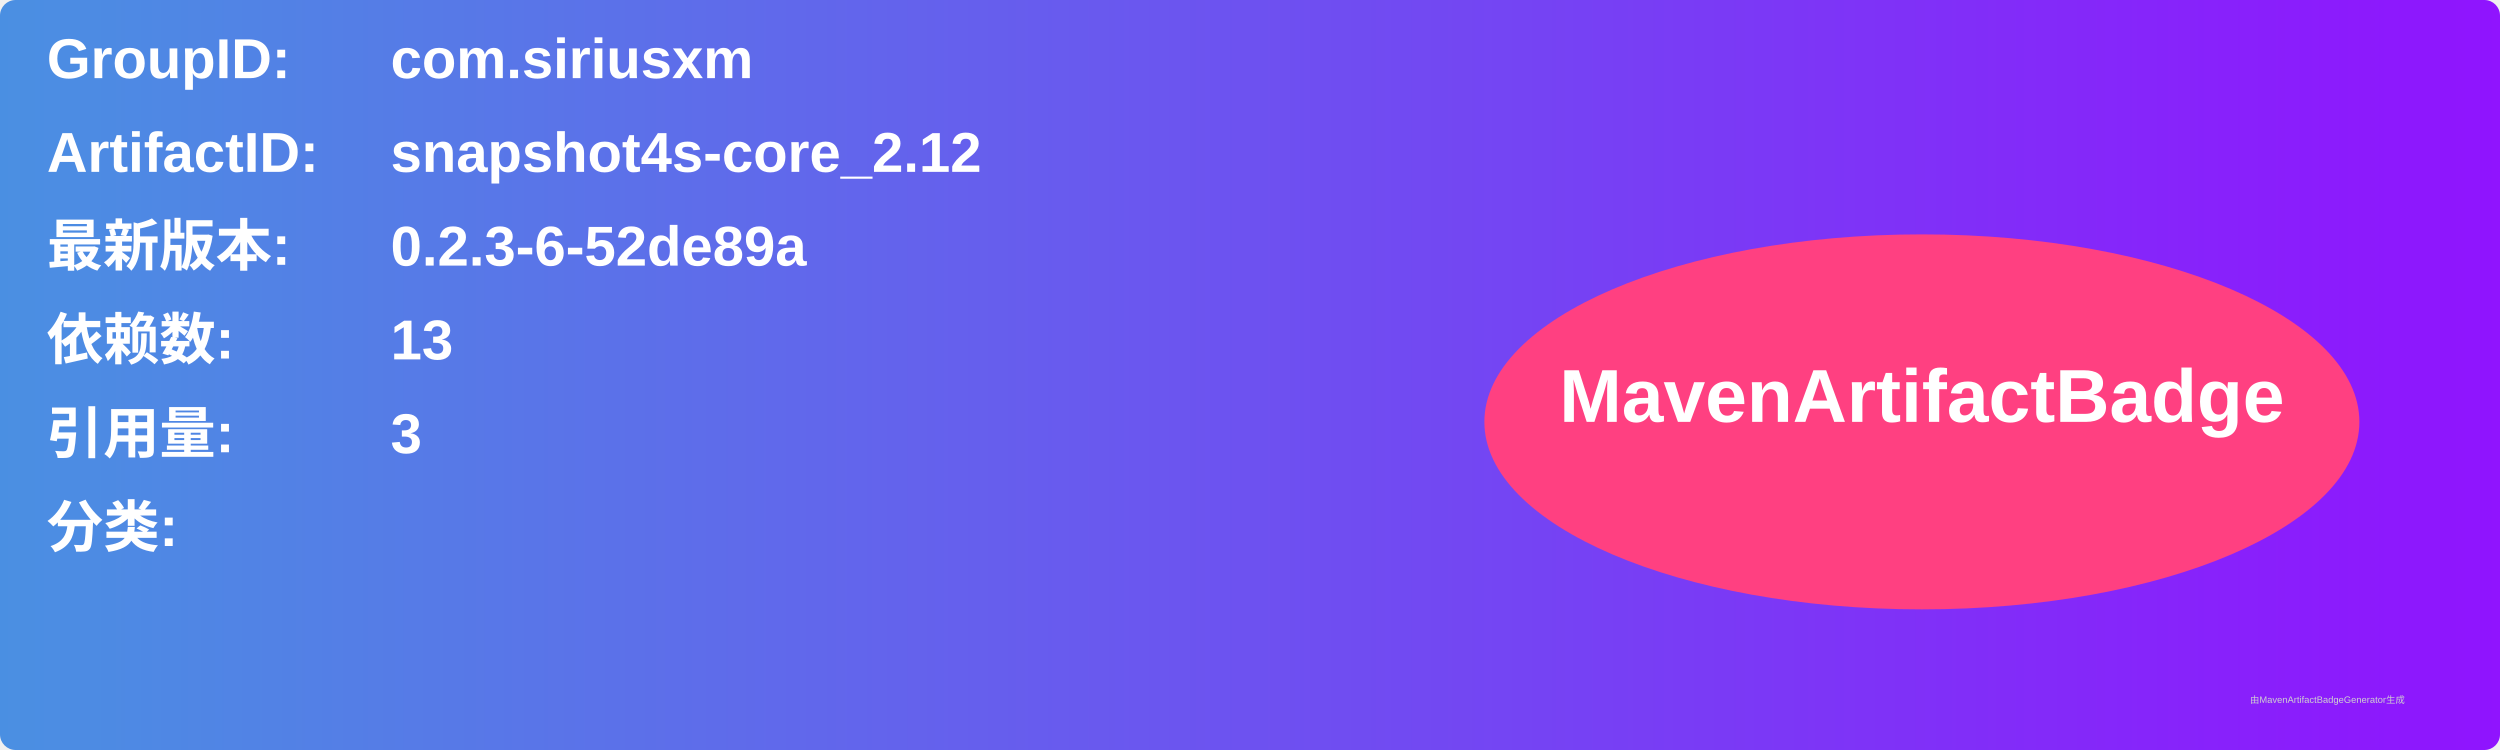
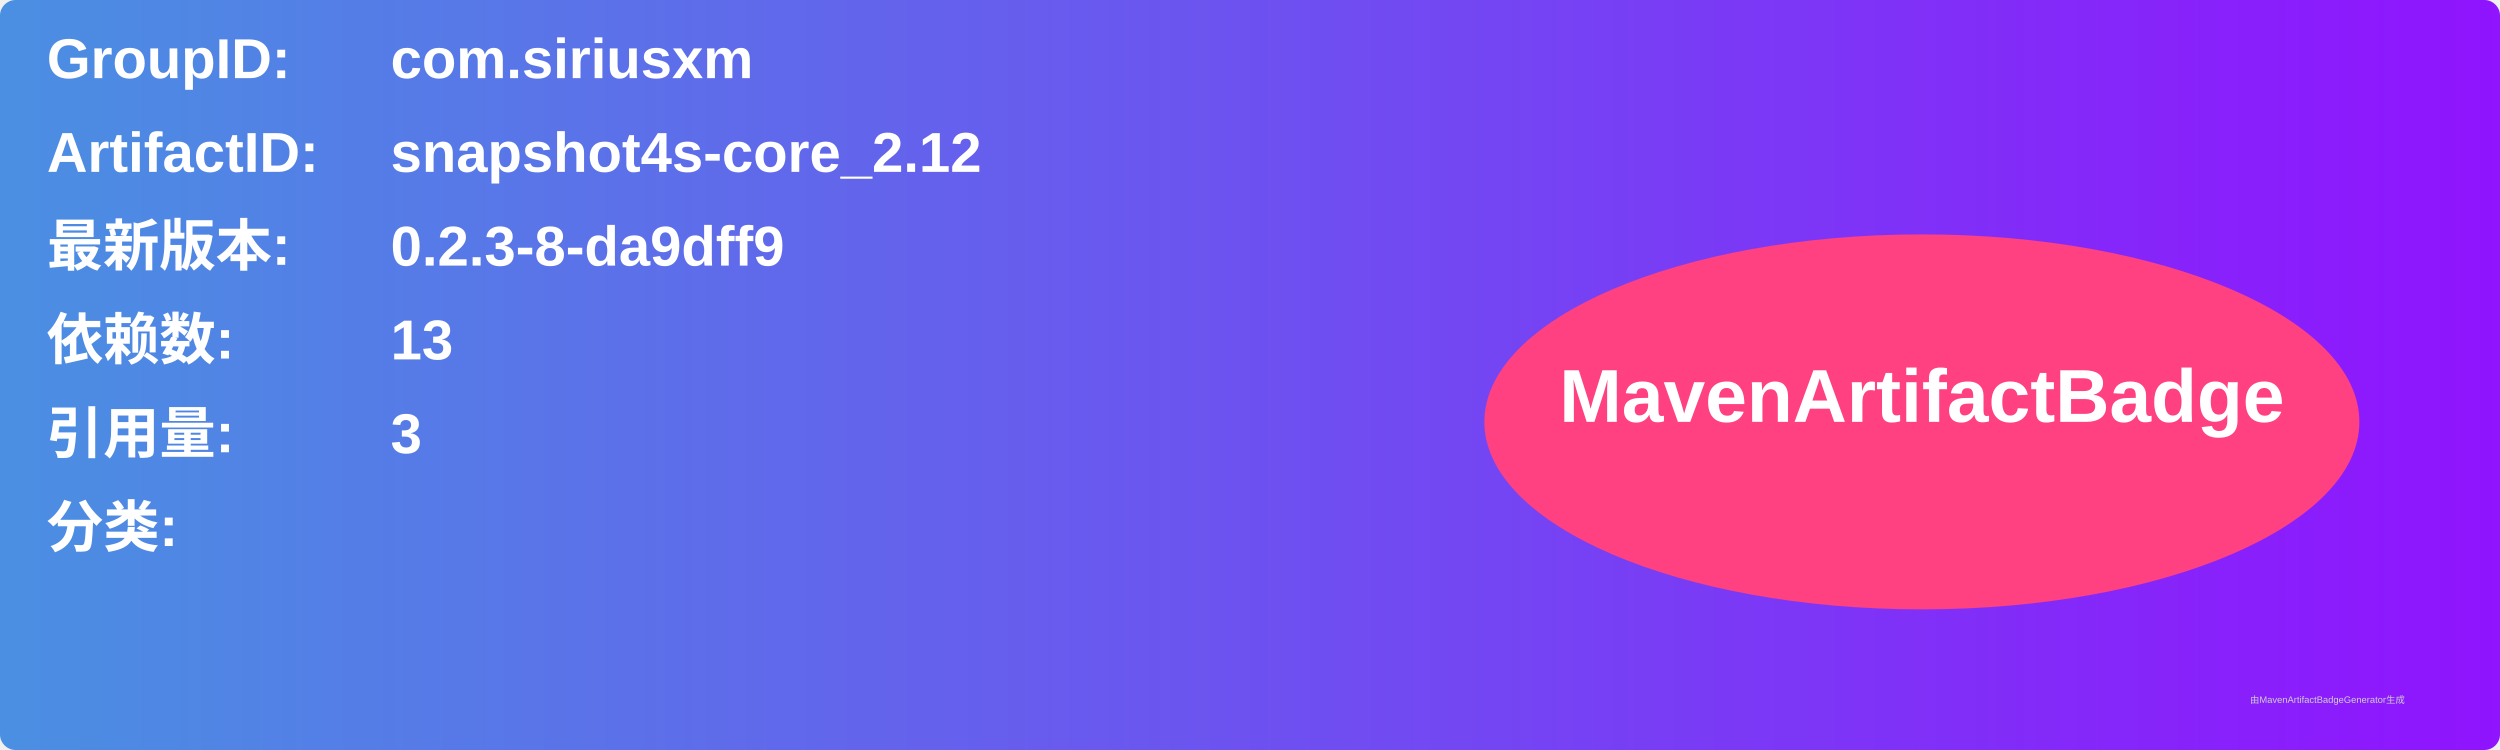
<svg xmlns="http://www.w3.org/2000/svg" width="800" height="240" viewBox="0 0 800 240">
  <linearGradient id="grad" x1="0%" y1="0%" x2="100%" y2="0%">
    <stop offset="0%" stop-color="#4a90e2" />
    <stop offset="100%" stop-color="#9013fe" />
  </linearGradient>
  <rect width="100%" height="100%" rx="5" ry="5" fill="url(#grad)" />
  <g transform="translate(15, 15)">
    <text x="0" y="10" font-family="Arial" font-size="18" fill="white" font-weight="bold" width="260">GroupID:</text>
    <text x="110" y="10" font-family="Arial" font-size="18" fill="white" font-weight="bold" width="460">com.siriusxm</text>
    <text x="0" y="40" font-family="Arial" font-size="18" fill="white" font-weight="bold" width="260">ArtifactID:</text>
    <text x="110" y="40" font-family="Arial" font-size="18" fill="white" font-weight="bold" width="460">snapshot4s-core_2.12</text>
    <text x="0" y="70" font-family="Arial" font-size="18" fill="white" font-weight="bold">最新版本:</text>
    <text x="110" y="70" font-family="Arial" font-size="18" fill="white" font-weight="bold">
-       <tspan font-weight="bold">0.2.3-6-52de89a</tspan>
+       <tspan font-weight="bold">0.2.3-8-da9dff9</tspan>
    </text>
    <text x="0" y="100" font-family="Arial" font-size="18" fill="white" font-weight="bold">依赖数: </text>
    <text x="110" y="100" font-family="Arial" font-size="18" fill="white">
      <tspan font-weight="bold">13</tspan>
    </text>
    <text x="0" y="130" font-family="Arial" font-size="18" fill="white" font-weight="bold">引用量: </text>
    <text x="110" y="130" font-family="Arial" font-size="18" fill="white">
      <tspan font-weight="bold">3</tspan>
    </text>
    <text x="0" y="160" font-family="Arial" font-size="18" fill="white" font-weight="bold">分类:</text>
    <text x="10" y="190" font-family="Arial" font-size="10" fill="white">
      <tspan font-weight="bold" />
    </text>
    <ellipse cx="600" cy="120" rx="140" ry="60" fill="#ff4081" />
    <text x="600" y="120" text-anchor="middle" font-family="Arial" font-size="24" fill="white" font-weight="bold">MavenArtifactBadge</text>
  </g>
  <text x="720" y="225" font-family="Arial" font-size="3" fill="#d0d0d0">由MavenArtifactBadgeGenerator生成</text>
</svg>
